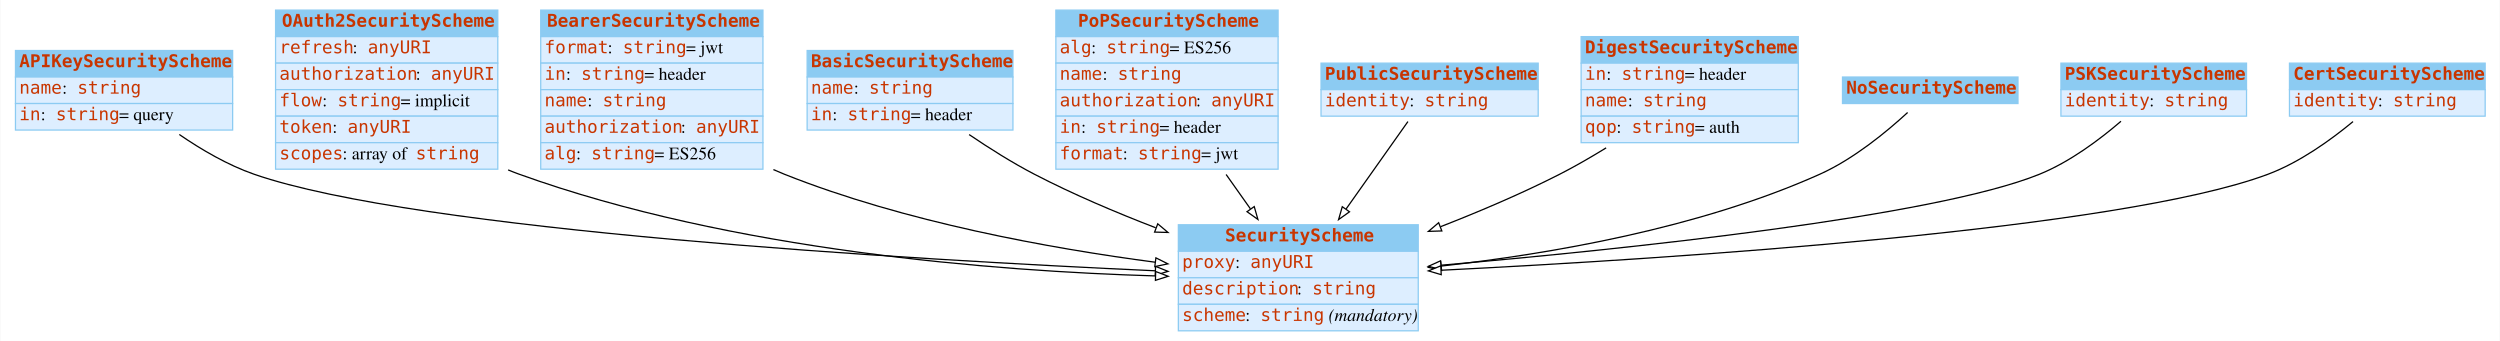
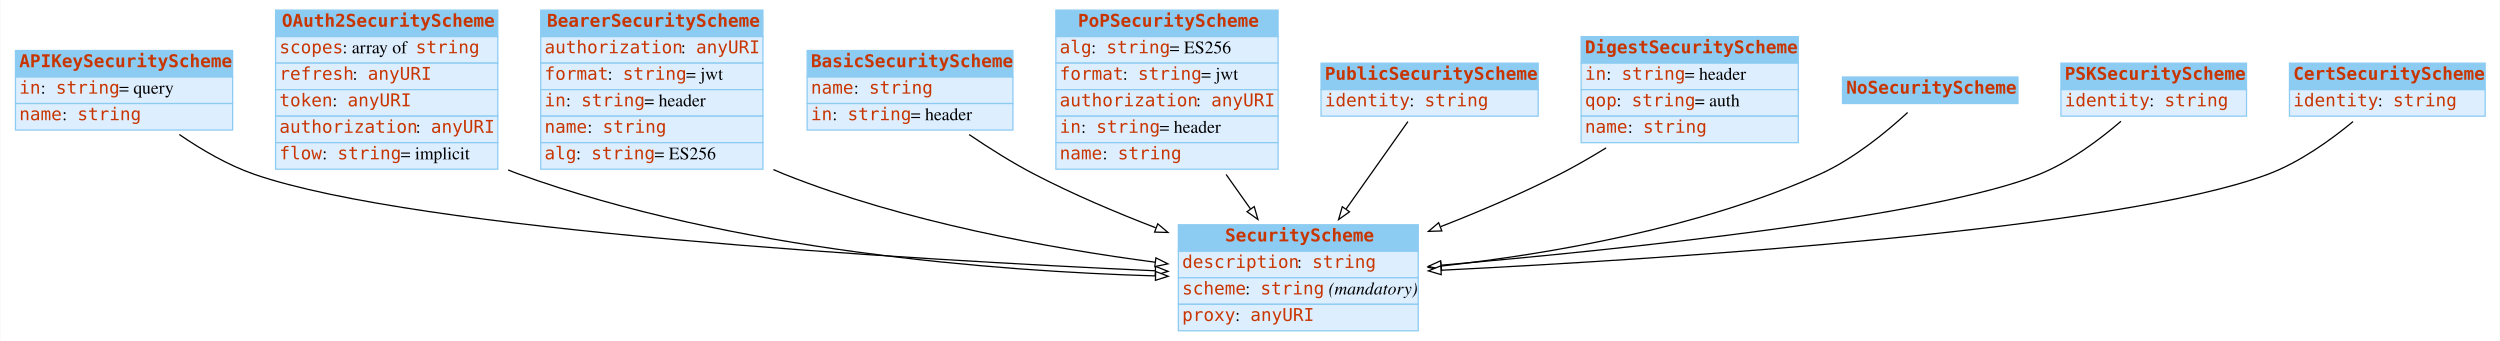
<svg xmlns="http://www.w3.org/2000/svg" width="1980pt" height="270pt" viewBox="0.00 0.00 1979.50 270.00">
  <g id="graph0" class="graph" transform="scale(1 1) rotate(0) translate(4 266)">
    <polygon fill="white" stroke="none" points="-4,4 -4,-266 1975.5,-266 1975.5,4 -4,4" />
    <g id="node1" class="node">
      <polygon fill="#8ccbf2" stroke="none" points="8,-205 8,-226 180,-226 180,-205 8,-205" />
      <polygon fill="none" stroke="#8ccbf2" points="8,-205 8,-226 180,-226 180,-205 8,-205" />
      <text text-anchor="start" x="11" y="-212.8" font-family="mono" font-weight="bold" font-size="14.00" fill="#c83500">APIKeySecurityScheme</text>
      <polygon fill="#ddeeff" stroke="none" points="8,-184 8,-205 180,-205 180,-184 8,-184" />
      <polygon fill="none" stroke="#8ccbf2" points="8,-184 8,-205 180,-205 180,-184 8,-184" />
-       <text text-anchor="start" x="11" y="-191.8" font-family="mono" font-size="14.00" fill="#c83500">name</text>
-       <text text-anchor="start" x="45" y="-191.8" font-family="Times,serif" font-size="14.00"> : </text>
-       <text text-anchor="start" x="57" y="-191.8" font-family="mono" font-size="14.00" fill="#c83500">string</text>
+       <text text-anchor="start" x="11" y="-191.8" font-family="mono" font-size="14.00" fill="#c83500">in</text>
+       <text text-anchor="start" x="28" y="-191.8" font-family="Times,serif" font-size="14.00"> : </text>
+       <text text-anchor="start" x="40" y="-191.8" font-family="mono" font-size="14.00" fill="#c83500">string</text>
+       <text text-anchor="start" x="90" y="-191.8" font-family="Times,serif" font-size="14.00"> = query</text>
      <polygon fill="#ddeeff" stroke="none" points="8,-163 8,-184 180,-184 180,-163 8,-163" />
      <polygon fill="none" stroke="#8ccbf2" points="8,-163 8,-184 180,-184 180,-163 8,-163" />
-       <text text-anchor="start" x="11" y="-170.8" font-family="mono" font-size="14.00" fill="#c83500">in</text>
-       <text text-anchor="start" x="28" y="-170.8" font-family="Times,serif" font-size="14.00"> : </text>
-       <text text-anchor="start" x="40" y="-170.8" font-family="mono" font-size="14.00" fill="#c83500">string</text>
-       <text text-anchor="start" x="90" y="-170.8" font-family="Times,serif" font-size="14.00"> = query</text>
+       <text text-anchor="start" x="11" y="-170.8" font-family="mono" font-size="14.00" fill="#c83500">name</text>
+       <text text-anchor="start" x="45" y="-170.8" font-family="Times,serif" font-size="14.00"> : </text>
+       <text text-anchor="start" x="57" y="-170.8" font-family="mono" font-size="14.00" fill="#c83500">string</text>
    </g>
    <g id="node3" class="node">
      <polygon fill="#8ccbf2" stroke="none" points="929,-67 929,-88 1119,-88 1119,-67 929,-67" />
      <polygon fill="none" stroke="#8ccbf2" points="929,-67 929,-88 1119,-88 1119,-67 929,-67" />
      <text text-anchor="start" x="966" y="-74.8" font-family="mono" font-weight="bold" font-size="14.00" fill="#c83500">SecurityScheme</text>
      <polygon fill="#ddeeff" stroke="none" points="929,-46 929,-67 1119,-67 1119,-46 929,-46" />
      <polygon fill="none" stroke="#8ccbf2" points="929,-46 929,-67 1119,-67 1119,-46 929,-46" />
-       <text text-anchor="start" x="932" y="-53.8" font-family="mono" font-size="14.00" fill="#c83500">proxy</text>
-       <text text-anchor="start" x="974" y="-53.8" font-family="Times,serif" font-size="14.00"> : </text>
-       <text text-anchor="start" x="986" y="-53.8" font-family="mono" font-size="14.00" fill="#c83500">anyURI</text>
+       <text text-anchor="start" x="932" y="-53.8" font-family="mono" font-size="14.00" fill="#c83500">description</text>
+       <text text-anchor="start" x="1023" y="-53.8" font-family="Times,serif" font-size="14.00"> : </text>
+       <text text-anchor="start" x="1035" y="-53.8" font-family="mono" font-size="14.00" fill="#c83500">string</text>
      <polygon fill="#ddeeff" stroke="none" points="929,-25 929,-46 1119,-46 1119,-25 929,-25" />
      <polygon fill="none" stroke="#8ccbf2" points="929,-25 929,-46 1119,-46 1119,-25 929,-25" />
-       <text text-anchor="start" x="932" y="-32.8" font-family="mono" font-size="14.00" fill="#c83500">description</text>
-       <text text-anchor="start" x="1023" y="-32.8" font-family="Times,serif" font-size="14.00"> : </text>
-       <text text-anchor="start" x="1035" y="-32.8" font-family="mono" font-size="14.00" fill="#c83500">string</text>
+       <text text-anchor="start" x="932" y="-32.8" font-family="mono" font-size="14.00" fill="#c83500">scheme</text>
+       <text text-anchor="start" x="982" y="-32.8" font-family="Times,serif" font-size="14.00"> : </text>
+       <text text-anchor="start" x="994" y="-32.8" font-family="mono" font-size="14.00" fill="#c83500">string</text>
+       <text text-anchor="start" x="1044" y="-32.8" font-family="Times,serif" font-size="14.00"> </text>
+       <text text-anchor="start" x="1048" y="-32.8" font-family="Times,serif" font-style="italic" font-size="14.00">(mandatory)</text>
      <polygon fill="#ddeeff" stroke="none" points="929,-4 929,-25 1119,-25 1119,-4 929,-4" />
      <polygon fill="none" stroke="#8ccbf2" points="929,-4 929,-25 1119,-25 1119,-4 929,-4" />
-       <text text-anchor="start" x="932" y="-11.8" font-family="mono" font-size="14.00" fill="#c83500">scheme</text>
-       <text text-anchor="start" x="982" y="-11.8" font-family="Times,serif" font-size="14.00"> : </text>
-       <text text-anchor="start" x="994" y="-11.8" font-family="mono" font-size="14.00" fill="#c83500">string</text>
-       <text text-anchor="start" x="1044" y="-11.8" font-family="Times,serif" font-size="14.00"> </text>
-       <text text-anchor="start" x="1048" y="-11.8" font-family="Times,serif" font-style="italic" font-size="14.00">(mandatory)</text>
-     </g>
-     <g id="edge4" class="edge">
+       <text text-anchor="start" x="932" y="-11.8" font-family="mono" font-size="14.00" fill="#c83500">proxy</text>
+       <text text-anchor="start" x="974" y="-11.8" font-family="Times,serif" font-size="14.00"> : </text>
+       <text text-anchor="start" x="986" y="-11.8" font-family="mono" font-size="14.00" fill="#c83500">anyURI</text>
+     </g>
+     <g id="edge5" class="edge">
      <path fill="none" stroke="black" d="M137.743,-159.48C155.219,-147.485 176.131,-135.236 197,-128 325.886,-83.313 715.665,-60.446 910.539,-51.547" />
      <polygon fill="white" stroke="black" points="910.978,-55.031 920.809,-51.083 910.661,-48.038 910.978,-55.031" />
    </g>
    <g id="node2" class="node">
      <polygon fill="#8ccbf2" stroke="none" points="214,-237 214,-258 390,-258 390,-237 214,-237" />
      <polygon fill="none" stroke="#8ccbf2" points="214,-237 214,-258 390,-258 390,-237 214,-237" />
      <text text-anchor="start" x="219" y="-244.8" font-family="mono" font-weight="bold" font-size="14.00" fill="#c83500">OAuth2SecurityScheme</text>
      <polygon fill="#ddeeff" stroke="none" points="214,-216 214,-237 390,-237 390,-216 214,-216" />
      <polygon fill="none" stroke="#8ccbf2" points="214,-216 214,-237 390,-237 390,-216 214,-216" />
-       <text text-anchor="start" x="217" y="-223.8" font-family="mono" font-size="14.00" fill="#c83500">refresh</text>
-       <text text-anchor="start" x="275" y="-223.8" font-family="Times,serif" font-size="14.00"> : </text>
-       <text text-anchor="start" x="287" y="-223.8" font-family="mono" font-size="14.00" fill="#c83500">anyURI</text>
+       <text text-anchor="start" x="217" y="-223.8" font-family="mono" font-size="14.00" fill="#c83500">scopes</text>
+       <text text-anchor="start" x="267" y="-223.8" font-family="Times,serif" font-size="14.00"> : array of </text>
+       <text text-anchor="start" x="325" y="-223.8" font-family="mono" font-size="14.00" fill="#c83500">string</text>
      <polygon fill="#ddeeff" stroke="none" points="214,-195 214,-216 390,-216 390,-195 214,-195" />
      <polygon fill="none" stroke="#8ccbf2" points="214,-195 214,-216 390,-216 390,-195 214,-195" />
-       <text text-anchor="start" x="217" y="-202.8" font-family="mono" font-size="14.00" fill="#c83500">authorization</text>
-       <text text-anchor="start" x="325" y="-202.8" font-family="Times,serif" font-size="14.00"> : </text>
-       <text text-anchor="start" x="337" y="-202.8" font-family="mono" font-size="14.00" fill="#c83500">anyURI</text>
+       <text text-anchor="start" x="217" y="-202.8" font-family="mono" font-size="14.00" fill="#c83500">refresh</text>
+       <text text-anchor="start" x="275" y="-202.8" font-family="Times,serif" font-size="14.00"> : </text>
+       <text text-anchor="start" x="287" y="-202.8" font-family="mono" font-size="14.00" fill="#c83500">anyURI</text>
      <polygon fill="#ddeeff" stroke="none" points="214,-174 214,-195 390,-195 390,-174 214,-174" />
      <polygon fill="none" stroke="#8ccbf2" points="214,-174 214,-195 390,-195 390,-174 214,-174" />
-       <text text-anchor="start" x="217" y="-181.8" font-family="mono" font-size="14.00" fill="#c83500">flow</text>
-       <text text-anchor="start" x="251" y="-181.8" font-family="Times,serif" font-size="14.00"> : </text>
-       <text text-anchor="start" x="263" y="-181.8" font-family="mono" font-size="14.00" fill="#c83500">string</text>
-       <text text-anchor="start" x="313" y="-181.8" font-family="Times,serif" font-size="14.00"> = implicit</text>
+       <text text-anchor="start" x="217" y="-181.8" font-family="mono" font-size="14.00" fill="#c83500">token</text>
+       <text text-anchor="start" x="259" y="-181.8" font-family="Times,serif" font-size="14.00"> : </text>
+       <text text-anchor="start" x="271" y="-181.8" font-family="mono" font-size="14.00" fill="#c83500">anyURI</text>
      <polygon fill="#ddeeff" stroke="none" points="214,-153 214,-174 390,-174 390,-153 214,-153" />
      <polygon fill="none" stroke="#8ccbf2" points="214,-153 214,-174 390,-174 390,-153 214,-153" />
-       <text text-anchor="start" x="217" y="-160.8" font-family="mono" font-size="14.00" fill="#c83500">token</text>
-       <text text-anchor="start" x="259" y="-160.8" font-family="Times,serif" font-size="14.00"> : </text>
-       <text text-anchor="start" x="271" y="-160.8" font-family="mono" font-size="14.00" fill="#c83500">anyURI</text>
+       <text text-anchor="start" x="217" y="-160.8" font-family="mono" font-size="14.00" fill="#c83500">authorization</text>
+       <text text-anchor="start" x="325" y="-160.8" font-family="Times,serif" font-size="14.00"> : </text>
+       <text text-anchor="start" x="337" y="-160.8" font-family="mono" font-size="14.00" fill="#c83500">anyURI</text>
      <polygon fill="#ddeeff" stroke="none" points="214,-132 214,-153 390,-153 390,-132 214,-132" />
      <polygon fill="none" stroke="#8ccbf2" points="214,-132 214,-153 390,-153 390,-132 214,-132" />
-       <text text-anchor="start" x="217" y="-139.8" font-family="mono" font-size="14.00" fill="#c83500">scopes</text>
-       <text text-anchor="start" x="267" y="-139.8" font-family="Times,serif" font-size="14.00"> : array of </text>
-       <text text-anchor="start" x="325" y="-139.8" font-family="mono" font-size="14.00" fill="#c83500">string</text>
-     </g>
-     <g id="edge1" class="edge">
+       <text text-anchor="start" x="217" y="-139.8" font-family="mono" font-size="14.00" fill="#c83500">flow</text>
+       <text text-anchor="start" x="251" y="-139.8" font-family="Times,serif" font-size="14.00"> : </text>
+       <text text-anchor="start" x="263" y="-139.8" font-family="mono" font-size="14.00" fill="#c83500">string</text>
+       <text text-anchor="start" x="313" y="-139.8" font-family="Times,serif" font-size="14.00"> = implicit</text>
+     </g>
+     <g id="edge2" class="edge">
      <path fill="none" stroke="black" d="M398.186,-131.437C401.122,-130.209 404.063,-129.058 407,-128 575.48,-67.292 784.461,-51.241 910.857,-47.468" />
      <polygon fill="white" stroke="black" points="911.043,-50.965 920.942,-47.188 910.848,-43.968 911.043,-50.965" />
    </g>
    <g id="node4" class="node">
      <polygon fill="#8ccbf2" stroke="none" points="424,-237 424,-258 600,-258 600,-237 424,-237" />
      <polygon fill="none" stroke="#8ccbf2" points="424,-237 424,-258 600,-258 600,-237 424,-237" />
      <text text-anchor="start" x="429" y="-244.8" font-family="mono" font-weight="bold" font-size="14.00" fill="#c83500">BearerSecurityScheme</text>
      <polygon fill="#ddeeff" stroke="none" points="424,-216 424,-237 600,-237 600,-216 424,-216" />
      <polygon fill="none" stroke="#8ccbf2" points="424,-216 424,-237 600,-237 600,-216 424,-216" />
-       <text text-anchor="start" x="427" y="-223.8" font-family="mono" font-size="14.00" fill="#c83500">format</text>
-       <text text-anchor="start" x="477" y="-223.8" font-family="Times,serif" font-size="14.00"> : </text>
-       <text text-anchor="start" x="489" y="-223.8" font-family="mono" font-size="14.00" fill="#c83500">string</text>
-       <text text-anchor="start" x="539" y="-223.8" font-family="Times,serif" font-size="14.00"> = jwt</text>
+       <text text-anchor="start" x="427" y="-223.8" font-family="mono" font-size="14.00" fill="#c83500">authorization</text>
+       <text text-anchor="start" x="535" y="-223.8" font-family="Times,serif" font-size="14.00"> : </text>
+       <text text-anchor="start" x="547" y="-223.8" font-family="mono" font-size="14.00" fill="#c83500">anyURI</text>
      <polygon fill="#ddeeff" stroke="none" points="424,-195 424,-216 600,-216 600,-195 424,-195" />
      <polygon fill="none" stroke="#8ccbf2" points="424,-195 424,-216 600,-216 600,-195 424,-195" />
-       <text text-anchor="start" x="427" y="-202.8" font-family="mono" font-size="14.00" fill="#c83500">in</text>
-       <text text-anchor="start" x="444" y="-202.8" font-family="Times,serif" font-size="14.00"> : </text>
-       <text text-anchor="start" x="456" y="-202.8" font-family="mono" font-size="14.00" fill="#c83500">string</text>
-       <text text-anchor="start" x="506" y="-202.8" font-family="Times,serif" font-size="14.00"> = header</text>
+       <text text-anchor="start" x="427" y="-202.8" font-family="mono" font-size="14.00" fill="#c83500">format</text>
+       <text text-anchor="start" x="477" y="-202.8" font-family="Times,serif" font-size="14.00"> : </text>
+       <text text-anchor="start" x="489" y="-202.8" font-family="mono" font-size="14.00" fill="#c83500">string</text>
+       <text text-anchor="start" x="539" y="-202.8" font-family="Times,serif" font-size="14.00"> = jwt</text>
      <polygon fill="#ddeeff" stroke="none" points="424,-174 424,-195 600,-195 600,-174 424,-174" />
      <polygon fill="none" stroke="#8ccbf2" points="424,-174 424,-195 600,-195 600,-174 424,-174" />
-       <text text-anchor="start" x="427" y="-181.8" font-family="mono" font-size="14.00" fill="#c83500">name</text>
-       <text text-anchor="start" x="461" y="-181.8" font-family="Times,serif" font-size="14.00"> : </text>
-       <text text-anchor="start" x="473" y="-181.8" font-family="mono" font-size="14.00" fill="#c83500">string</text>
+       <text text-anchor="start" x="427" y="-181.8" font-family="mono" font-size="14.00" fill="#c83500">in</text>
+       <text text-anchor="start" x="444" y="-181.8" font-family="Times,serif" font-size="14.00"> : </text>
+       <text text-anchor="start" x="456" y="-181.8" font-family="mono" font-size="14.00" fill="#c83500">string</text>
+       <text text-anchor="start" x="506" y="-181.8" font-family="Times,serif" font-size="14.00"> = header</text>
      <polygon fill="#ddeeff" stroke="none" points="424,-153 424,-174 600,-174 600,-153 424,-153" />
      <polygon fill="none" stroke="#8ccbf2" points="424,-153 424,-174 600,-174 600,-153 424,-153" />
-       <text text-anchor="start" x="427" y="-160.8" font-family="mono" font-size="14.00" fill="#c83500">authorization</text>
-       <text text-anchor="start" x="535" y="-160.8" font-family="Times,serif" font-size="14.00"> : </text>
-       <text text-anchor="start" x="547" y="-160.8" font-family="mono" font-size="14.00" fill="#c83500">anyURI</text>
+       <text text-anchor="start" x="427" y="-160.8" font-family="mono" font-size="14.00" fill="#c83500">name</text>
+       <text text-anchor="start" x="461" y="-160.8" font-family="Times,serif" font-size="14.00"> : </text>
+       <text text-anchor="start" x="473" y="-160.8" font-family="mono" font-size="14.00" fill="#c83500">string</text>
      <polygon fill="#ddeeff" stroke="none" points="424,-132 424,-153 600,-153 600,-132 424,-132" />
      <polygon fill="none" stroke="#8ccbf2" points="424,-132 424,-153 600,-153 600,-132 424,-132" />
      <text text-anchor="start" x="427" y="-139.8" font-family="mono" font-size="14.00" fill="#c83500">alg</text>
      <text text-anchor="start" x="452" y="-139.8" font-family="Times,serif" font-size="14.00"> : </text>
      <text text-anchor="start" x="464" y="-139.8" font-family="mono" font-size="14.00" fill="#c83500">string</text>
      <text text-anchor="start" x="514" y="-139.8" font-family="Times,serif" font-size="14.00"> = ES256</text>
    </g>
-     <g id="edge8" class="edge">
+     <g id="edge3" class="edge">
      <path fill="none" stroke="black" d="M608.283,-131.694C611.19,-130.39 614.099,-129.155 617,-128 712.198,-90.108 827.234,-69.319 910.686,-58.324" />
      <polygon fill="white" stroke="black" points="911.233,-61.782 920.703,-57.031 910.337,-54.84 911.233,-61.782" />
    </g>
    <g id="node5" class="node">
      <polygon fill="#8ccbf2" stroke="none" points="635,-205 635,-226 798,-226 798,-205 635,-205" />
      <polygon fill="none" stroke="#8ccbf2" points="635,-205 635,-226 798,-226 798,-205 635,-205" />
      <text text-anchor="start" x="638" y="-212.8" font-family="mono" font-weight="bold" font-size="14.00" fill="#c83500">BasicSecurityScheme</text>
      <polygon fill="#ddeeff" stroke="none" points="635,-184 635,-205 798,-205 798,-184 635,-184" />
      <polygon fill="none" stroke="#8ccbf2" points="635,-184 635,-205 798,-205 798,-184 635,-184" />
      <text text-anchor="start" x="638" y="-191.8" font-family="mono" font-size="14.00" fill="#c83500">name</text>
      <text text-anchor="start" x="672" y="-191.8" font-family="Times,serif" font-size="14.00"> : </text>
      <text text-anchor="start" x="684" y="-191.8" font-family="mono" font-size="14.00" fill="#c83500">string</text>
      <polygon fill="#ddeeff" stroke="none" points="635,-163 635,-184 798,-184 798,-163 635,-163" />
      <polygon fill="none" stroke="#8ccbf2" points="635,-163 635,-184 798,-184 798,-163 635,-163" />
      <text text-anchor="start" x="638" y="-170.8" font-family="mono" font-size="14.00" fill="#c83500">in</text>
      <text text-anchor="start" x="655" y="-170.8" font-family="Times,serif" font-size="14.00"> : </text>
      <text text-anchor="start" x="667" y="-170.8" font-family="mono" font-size="14.00" fill="#c83500">string</text>
      <text text-anchor="start" x="717" y="-170.8" font-family="Times,serif" font-size="14.00"> = header</text>
    </g>
    <g id="edge9" class="edge">
      <path fill="none" stroke="black" d="M763.301,-159.421C779.269,-148.583 797.492,-137.09 815,-128 845.282,-112.278 879.338,-97.824 911.03,-85.614" />
      <polygon fill="white" stroke="black" points="912.685,-88.729 920.783,-81.897 910.192,-82.188 912.685,-88.729" />
    </g>
    <g id="node6" class="node">
      <polygon fill="#8ccbf2" stroke="none" points="832,-237 832,-258 1008,-258 1008,-237 832,-237" />
      <polygon fill="none" stroke="#8ccbf2" points="832,-237 832,-258 1008,-258 1008,-237 832,-237" />
      <text text-anchor="start" x="849.5" y="-244.8" font-family="mono" font-weight="bold" font-size="14.00" fill="#c83500">PoPSecurityScheme</text>
      <polygon fill="#ddeeff" stroke="none" points="832,-216 832,-237 1008,-237 1008,-216 832,-216" />
      <polygon fill="none" stroke="#8ccbf2" points="832,-216 832,-237 1008,-237 1008,-216 832,-216" />
      <text text-anchor="start" x="835" y="-223.8" font-family="mono" font-size="14.00" fill="#c83500">alg</text>
      <text text-anchor="start" x="860" y="-223.8" font-family="Times,serif" font-size="14.00"> : </text>
      <text text-anchor="start" x="872" y="-223.8" font-family="mono" font-size="14.00" fill="#c83500">string</text>
      <text text-anchor="start" x="922" y="-223.8" font-family="Times,serif" font-size="14.00"> = ES256</text>
      <polygon fill="#ddeeff" stroke="none" points="832,-195 832,-216 1008,-216 1008,-195 832,-195" />
      <polygon fill="none" stroke="#8ccbf2" points="832,-195 832,-216 1008,-216 1008,-195 832,-195" />
-       <text text-anchor="start" x="835" y="-202.8" font-family="mono" font-size="14.00" fill="#c83500">name</text>
-       <text text-anchor="start" x="869" y="-202.8" font-family="Times,serif" font-size="14.00"> : </text>
-       <text text-anchor="start" x="881" y="-202.8" font-family="mono" font-size="14.00" fill="#c83500">string</text>
+       <text text-anchor="start" x="835" y="-202.8" font-family="mono" font-size="14.00" fill="#c83500">format</text>
+       <text text-anchor="start" x="885" y="-202.8" font-family="Times,serif" font-size="14.00"> : </text>
+       <text text-anchor="start" x="897" y="-202.8" font-family="mono" font-size="14.00" fill="#c83500">string</text>
+       <text text-anchor="start" x="947" y="-202.8" font-family="Times,serif" font-size="14.00"> = jwt</text>
      <polygon fill="#ddeeff" stroke="none" points="832,-174 832,-195 1008,-195 1008,-174 832,-174" />
      <polygon fill="none" stroke="#8ccbf2" points="832,-174 832,-195 1008,-195 1008,-174 832,-174" />
      <text text-anchor="start" x="835" y="-181.8" font-family="mono" font-size="14.00" fill="#c83500">authorization</text>
      <text text-anchor="start" x="943" y="-181.8" font-family="Times,serif" font-size="14.00"> : </text>
      <text text-anchor="start" x="955" y="-181.8" font-family="mono" font-size="14.00" fill="#c83500">anyURI</text>
      <polygon fill="#ddeeff" stroke="none" points="832,-153 832,-174 1008,-174 1008,-153 832,-153" />
      <polygon fill="none" stroke="#8ccbf2" points="832,-153 832,-174 1008,-174 1008,-153 832,-153" />
      <text text-anchor="start" x="835" y="-160.8" font-family="mono" font-size="14.00" fill="#c83500">in</text>
      <text text-anchor="start" x="852" y="-160.8" font-family="Times,serif" font-size="14.00"> : </text>
      <text text-anchor="start" x="864" y="-160.8" font-family="mono" font-size="14.00" fill="#c83500">string</text>
      <text text-anchor="start" x="914" y="-160.8" font-family="Times,serif" font-size="14.00"> = header</text>
      <polygon fill="#ddeeff" stroke="none" points="832,-132 832,-153 1008,-153 1008,-132 832,-132" />
      <polygon fill="none" stroke="#8ccbf2" points="832,-132 832,-153 1008,-153 1008,-132 832,-132" />
-       <text text-anchor="start" x="835" y="-139.8" font-family="mono" font-size="14.00" fill="#c83500">format</text>
-       <text text-anchor="start" x="885" y="-139.8" font-family="Times,serif" font-size="14.00"> : </text>
-       <text text-anchor="start" x="897" y="-139.8" font-family="mono" font-size="14.00" fill="#c83500">string</text>
-       <text text-anchor="start" x="947" y="-139.8" font-family="Times,serif" font-size="14.00"> = jwt</text>
-     </g>
-     <g id="edge2" class="edge">
+       <text text-anchor="start" x="835" y="-139.8" font-family="mono" font-size="14.00" fill="#c83500">name</text>
+       <text text-anchor="start" x="869" y="-139.8" font-family="Times,serif" font-size="14.00"> : </text>
+       <text text-anchor="start" x="881" y="-139.8" font-family="mono" font-size="14.00" fill="#c83500">string</text>
+     </g>
+     <g id="edge1" class="edge">
      <path fill="none" stroke="black" d="M966.828,-127.811C973.283,-118.686 979.846,-109.41 986.113,-100.552" />
      <polygon fill="white" stroke="black" points="989.099,-102.391 992.018,-92.206 983.385,-98.348 989.099,-102.391" />
    </g>
    <g id="node7" class="node">
      <polygon fill="#8ccbf2" stroke="none" points="1042,-195 1042,-216 1214,-216 1214,-195 1042,-195" />
      <polygon fill="none" stroke="#8ccbf2" points="1042,-195 1042,-216 1214,-216 1214,-195 1042,-195" />
      <text text-anchor="start" x="1045" y="-202.8" font-family="mono" font-weight="bold" font-size="14.00" fill="#c83500">PublicSecurityScheme</text>
      <polygon fill="#ddeeff" stroke="none" points="1042,-174 1042,-195 1214,-195 1214,-174 1042,-174" />
      <polygon fill="none" stroke="#8ccbf2" points="1042,-174 1042,-195 1214,-195 1214,-174 1042,-174" />
      <text text-anchor="start" x="1045" y="-181.8" font-family="mono" font-size="14.00" fill="#c83500">identity</text>
      <text text-anchor="start" x="1112" y="-181.8" font-family="Times,serif" font-size="14.00"> : </text>
      <text text-anchor="start" x="1124" y="-181.8" font-family="mono" font-size="14.00" fill="#c83500">string</text>
    </g>
    <g id="edge10" class="edge">
      <path fill="none" stroke="black" d="M1110.83,-169.726C1097.51,-150.906 1078.56,-124.116 1061.76,-100.366" />
      <polygon fill="white" stroke="black" points="1064.55,-98.252 1055.91,-92.11 1058.83,-102.295 1064.55,-98.252" />
    </g>
    <g id="node8" class="node">
      <polygon fill="#8ccbf2" stroke="none" points="1248,-216 1248,-237 1420,-237 1420,-216 1248,-216" />
      <polygon fill="none" stroke="#8ccbf2" points="1248,-216 1248,-237 1420,-237 1420,-216 1248,-216" />
      <text text-anchor="start" x="1251" y="-223.8" font-family="mono" font-weight="bold" font-size="14.00" fill="#c83500">DigestSecurityScheme</text>
      <polygon fill="#ddeeff" stroke="none" points="1248,-195 1248,-216 1420,-216 1420,-195 1248,-195" />
      <polygon fill="none" stroke="#8ccbf2" points="1248,-195 1248,-216 1420,-216 1420,-195 1248,-195" />
      <text text-anchor="start" x="1251" y="-202.8" font-family="mono" font-size="14.00" fill="#c83500">in</text>
      <text text-anchor="start" x="1268" y="-202.8" font-family="Times,serif" font-size="14.00"> : </text>
      <text text-anchor="start" x="1280" y="-202.8" font-family="mono" font-size="14.00" fill="#c83500">string</text>
      <text text-anchor="start" x="1330" y="-202.8" font-family="Times,serif" font-size="14.00"> = header</text>
      <polygon fill="#ddeeff" stroke="none" points="1248,-174 1248,-195 1420,-195 1420,-174 1248,-174" />
      <polygon fill="none" stroke="#8ccbf2" points="1248,-174 1248,-195 1420,-195 1420,-174 1248,-174" />
-       <text text-anchor="start" x="1251" y="-181.8" font-family="mono" font-size="14.00" fill="#c83500">name</text>
-       <text text-anchor="start" x="1285" y="-181.8" font-family="Times,serif" font-size="14.00"> : </text>
-       <text text-anchor="start" x="1297" y="-181.8" font-family="mono" font-size="14.00" fill="#c83500">string</text>
+       <text text-anchor="start" x="1251" y="-181.8" font-family="mono" font-size="14.00" fill="#c83500">qop</text>
+       <text text-anchor="start" x="1276" y="-181.8" font-family="Times,serif" font-size="14.00"> : </text>
+       <text text-anchor="start" x="1288" y="-181.8" font-family="mono" font-size="14.00" fill="#c83500">string</text>
+       <text text-anchor="start" x="1338" y="-181.8" font-family="Times,serif" font-size="14.00"> = auth</text>
      <polygon fill="#ddeeff" stroke="none" points="1248,-153 1248,-174 1420,-174 1420,-153 1248,-153" />
      <polygon fill="none" stroke="#8ccbf2" points="1248,-153 1248,-174 1420,-174 1420,-153 1248,-153" />
-       <text text-anchor="start" x="1251" y="-160.8" font-family="mono" font-size="14.00" fill="#c83500">qop</text>
-       <text text-anchor="start" x="1276" y="-160.8" font-family="Times,serif" font-size="14.00"> : </text>
-       <text text-anchor="start" x="1288" y="-160.8" font-family="mono" font-size="14.00" fill="#c83500">string</text>
-       <text text-anchor="start" x="1338" y="-160.8" font-family="Times,serif" font-size="14.00"> = auth</text>
-     </g>
-     <g id="edge7" class="edge">
+       <text text-anchor="start" x="1251" y="-160.8" font-family="mono" font-size="14.00" fill="#c83500">name</text>
+       <text text-anchor="start" x="1285" y="-160.8" font-family="Times,serif" font-size="14.00"> : </text>
+       <text text-anchor="start" x="1297" y="-160.8" font-family="mono" font-size="14.00" fill="#c83500">string</text>
+     </g>
+     <g id="edge4" class="edge">
      <path fill="none" stroke="black" d="M1267.81,-148.902C1255.8,-141.497 1243.2,-134.221 1231,-128 1201.17,-112.792 1167.77,-98.587 1136.66,-86.453" />
      <polygon fill="white" stroke="black" points="1137.68,-83.093 1127.09,-82.755 1135.16,-89.623 1137.68,-83.093" />
    </g>
    <g id="node9" class="node">
      <polygon fill="#8ccbf2" stroke="none" points="1455,-184 1455,-205 1594,-205 1594,-184 1455,-184" />
      <polygon fill="none" stroke="#8ccbf2" points="1455,-184 1455,-205 1594,-205 1594,-184 1455,-184" />
      <text text-anchor="start" x="1458" y="-191.8" font-family="mono" font-weight="bold" font-size="14.00" fill="#c83500">NoSecurityScheme</text>
    </g>
-     <g id="edge5" class="edge">
+     <g id="edge7" class="edge">
      <path fill="none" stroke="black" d="M1506.58,-176.899C1490.05,-161.678 1463.82,-140.018 1437,-128 1341.11,-85.027 1222.63,-64.773 1137.19,-55.275" />
      <polygon fill="white" stroke="black" points="1137.52,-51.79 1127.21,-54.196 1136.77,-58.75 1137.52,-51.79" />
    </g>
    <g id="node10" class="node">
      <polygon fill="#8ccbf2" stroke="none" points="1628,-195 1628,-216 1775,-216 1775,-195 1628,-195" />
      <polygon fill="none" stroke="#8ccbf2" points="1628,-195 1628,-216 1775,-216 1775,-195 1628,-195" />
      <text text-anchor="start" x="1631" y="-202.8" font-family="mono" font-weight="bold" font-size="14.00" fill="#c83500">PSKSecurityScheme</text>
      <polygon fill="#ddeeff" stroke="none" points="1628,-174 1628,-195 1775,-195 1775,-174 1628,-174" />
      <polygon fill="none" stroke="#8ccbf2" points="1628,-174 1628,-195 1775,-195 1775,-174 1628,-174" />
      <text text-anchor="start" x="1631" y="-181.8" font-family="mono" font-size="14.00" fill="#c83500">identity</text>
      <text text-anchor="start" x="1698" y="-181.8" font-family="Times,serif" font-size="14.00"> : </text>
      <text text-anchor="start" x="1710" y="-181.8" font-family="mono" font-size="14.00" fill="#c83500">string</text>
    </g>
-     <g id="edge3" class="edge">
+     <g id="edge6" class="edge">
      <path fill="none" stroke="black" d="M1675.56,-169.961C1658.59,-155.376 1635.06,-137.749 1611,-128 1527.43,-94.142 1283.08,-68.674 1137.32,-55.98" />
      <polygon fill="white" stroke="black" points="1137.27,-52.462 1127,-55.089 1136.66,-59.437 1137.27,-52.462" />
    </g>
    <g id="node11" class="node">
      <polygon fill="#8ccbf2" stroke="none" points="1809,-195 1809,-216 1964,-216 1964,-195 1809,-195" />
      <polygon fill="none" stroke="#8ccbf2" points="1809,-195 1809,-216 1964,-216 1964,-195 1809,-195" />
      <text text-anchor="start" x="1812" y="-202.8" font-family="mono" font-weight="bold" font-size="14.00" fill="#c83500">CertSecurityScheme</text>
      <polygon fill="#ddeeff" stroke="none" points="1809,-174 1809,-195 1964,-195 1964,-174 1809,-174" />
      <polygon fill="none" stroke="#8ccbf2" points="1809,-174 1809,-195 1964,-195 1964,-174 1809,-174" />
      <text text-anchor="start" x="1812" y="-181.8" font-family="mono" font-size="14.00" fill="#c83500">identity</text>
      <text text-anchor="start" x="1879" y="-181.8" font-family="Times,serif" font-size="14.00"> : </text>
      <text text-anchor="start" x="1891" y="-181.8" font-family="mono" font-size="14.00" fill="#c83500">string</text>
    </g>
-     <g id="edge6" class="edge">
+     <g id="edge8" class="edge">
      <path fill="none" stroke="black" d="M1859.35,-169.708C1841.6,-155.022 1817.02,-137.378 1792,-128 1674.95,-84.126 1320.93,-61.191 1137.27,-51.97" />
      <polygon fill="white" stroke="black" points="1137.2,-48.462 1127.04,-51.462 1136.85,-55.453 1137.2,-48.462" />
    </g>
  </g>
</svg>
